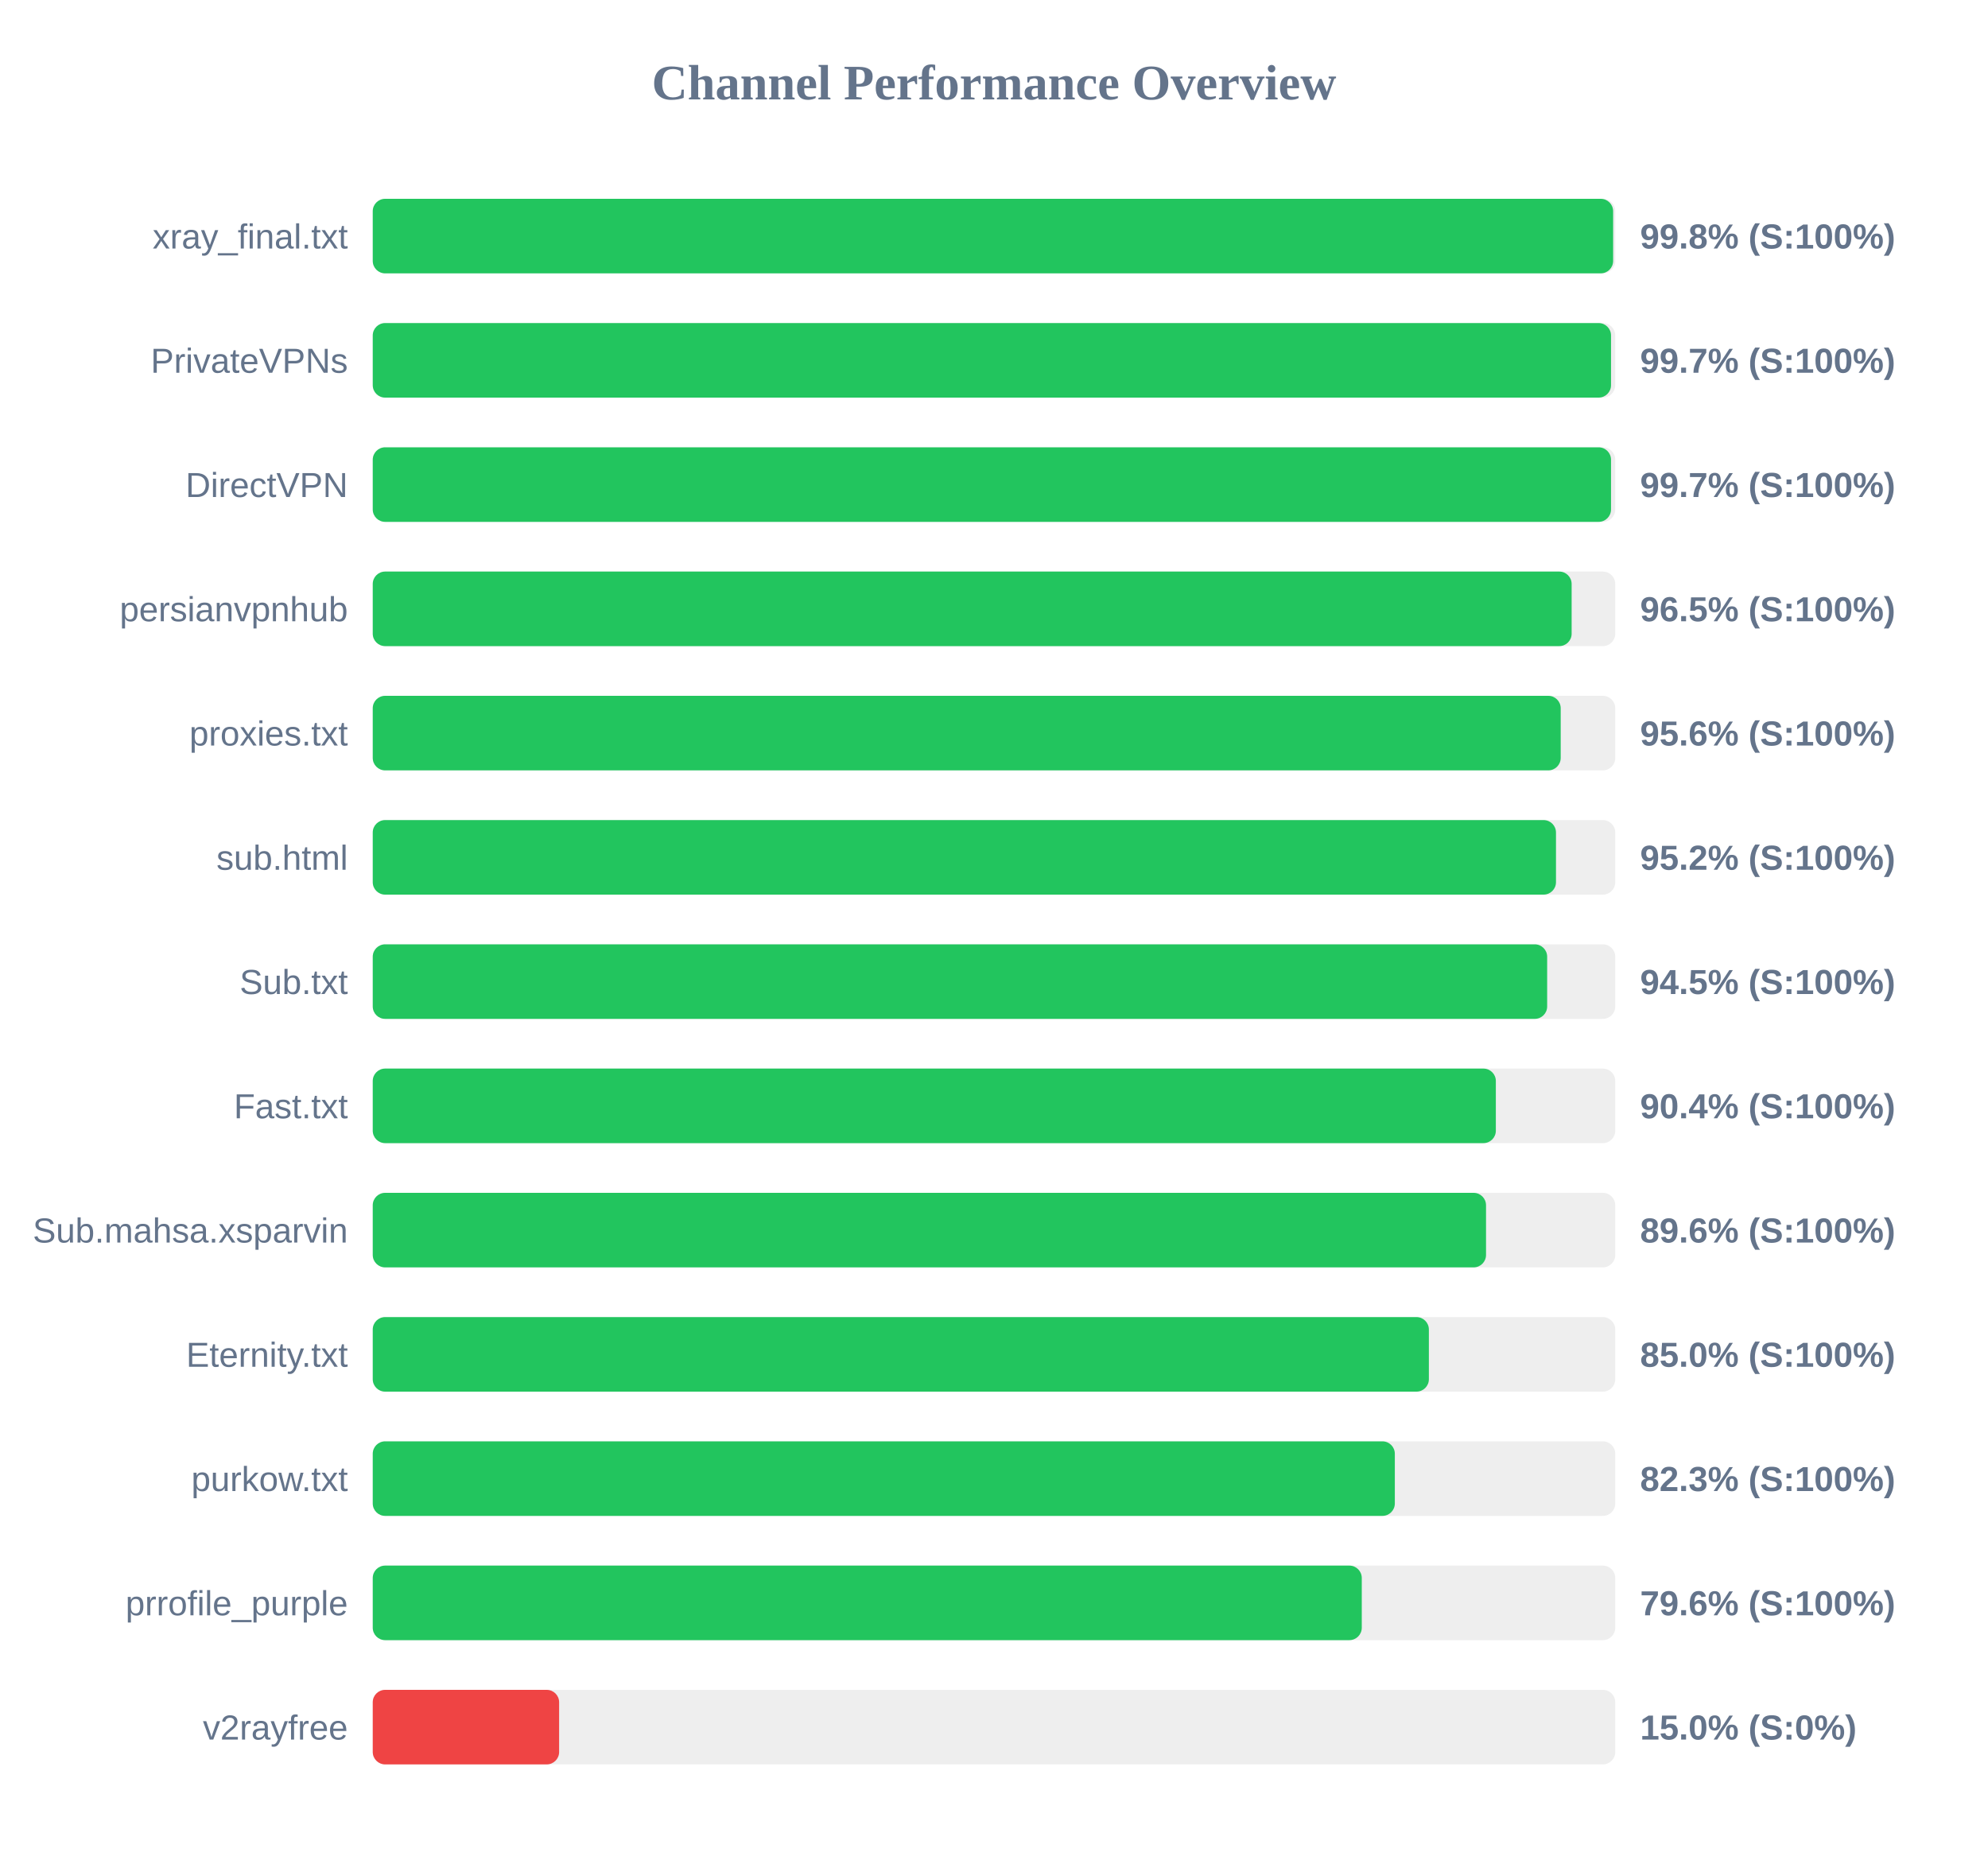
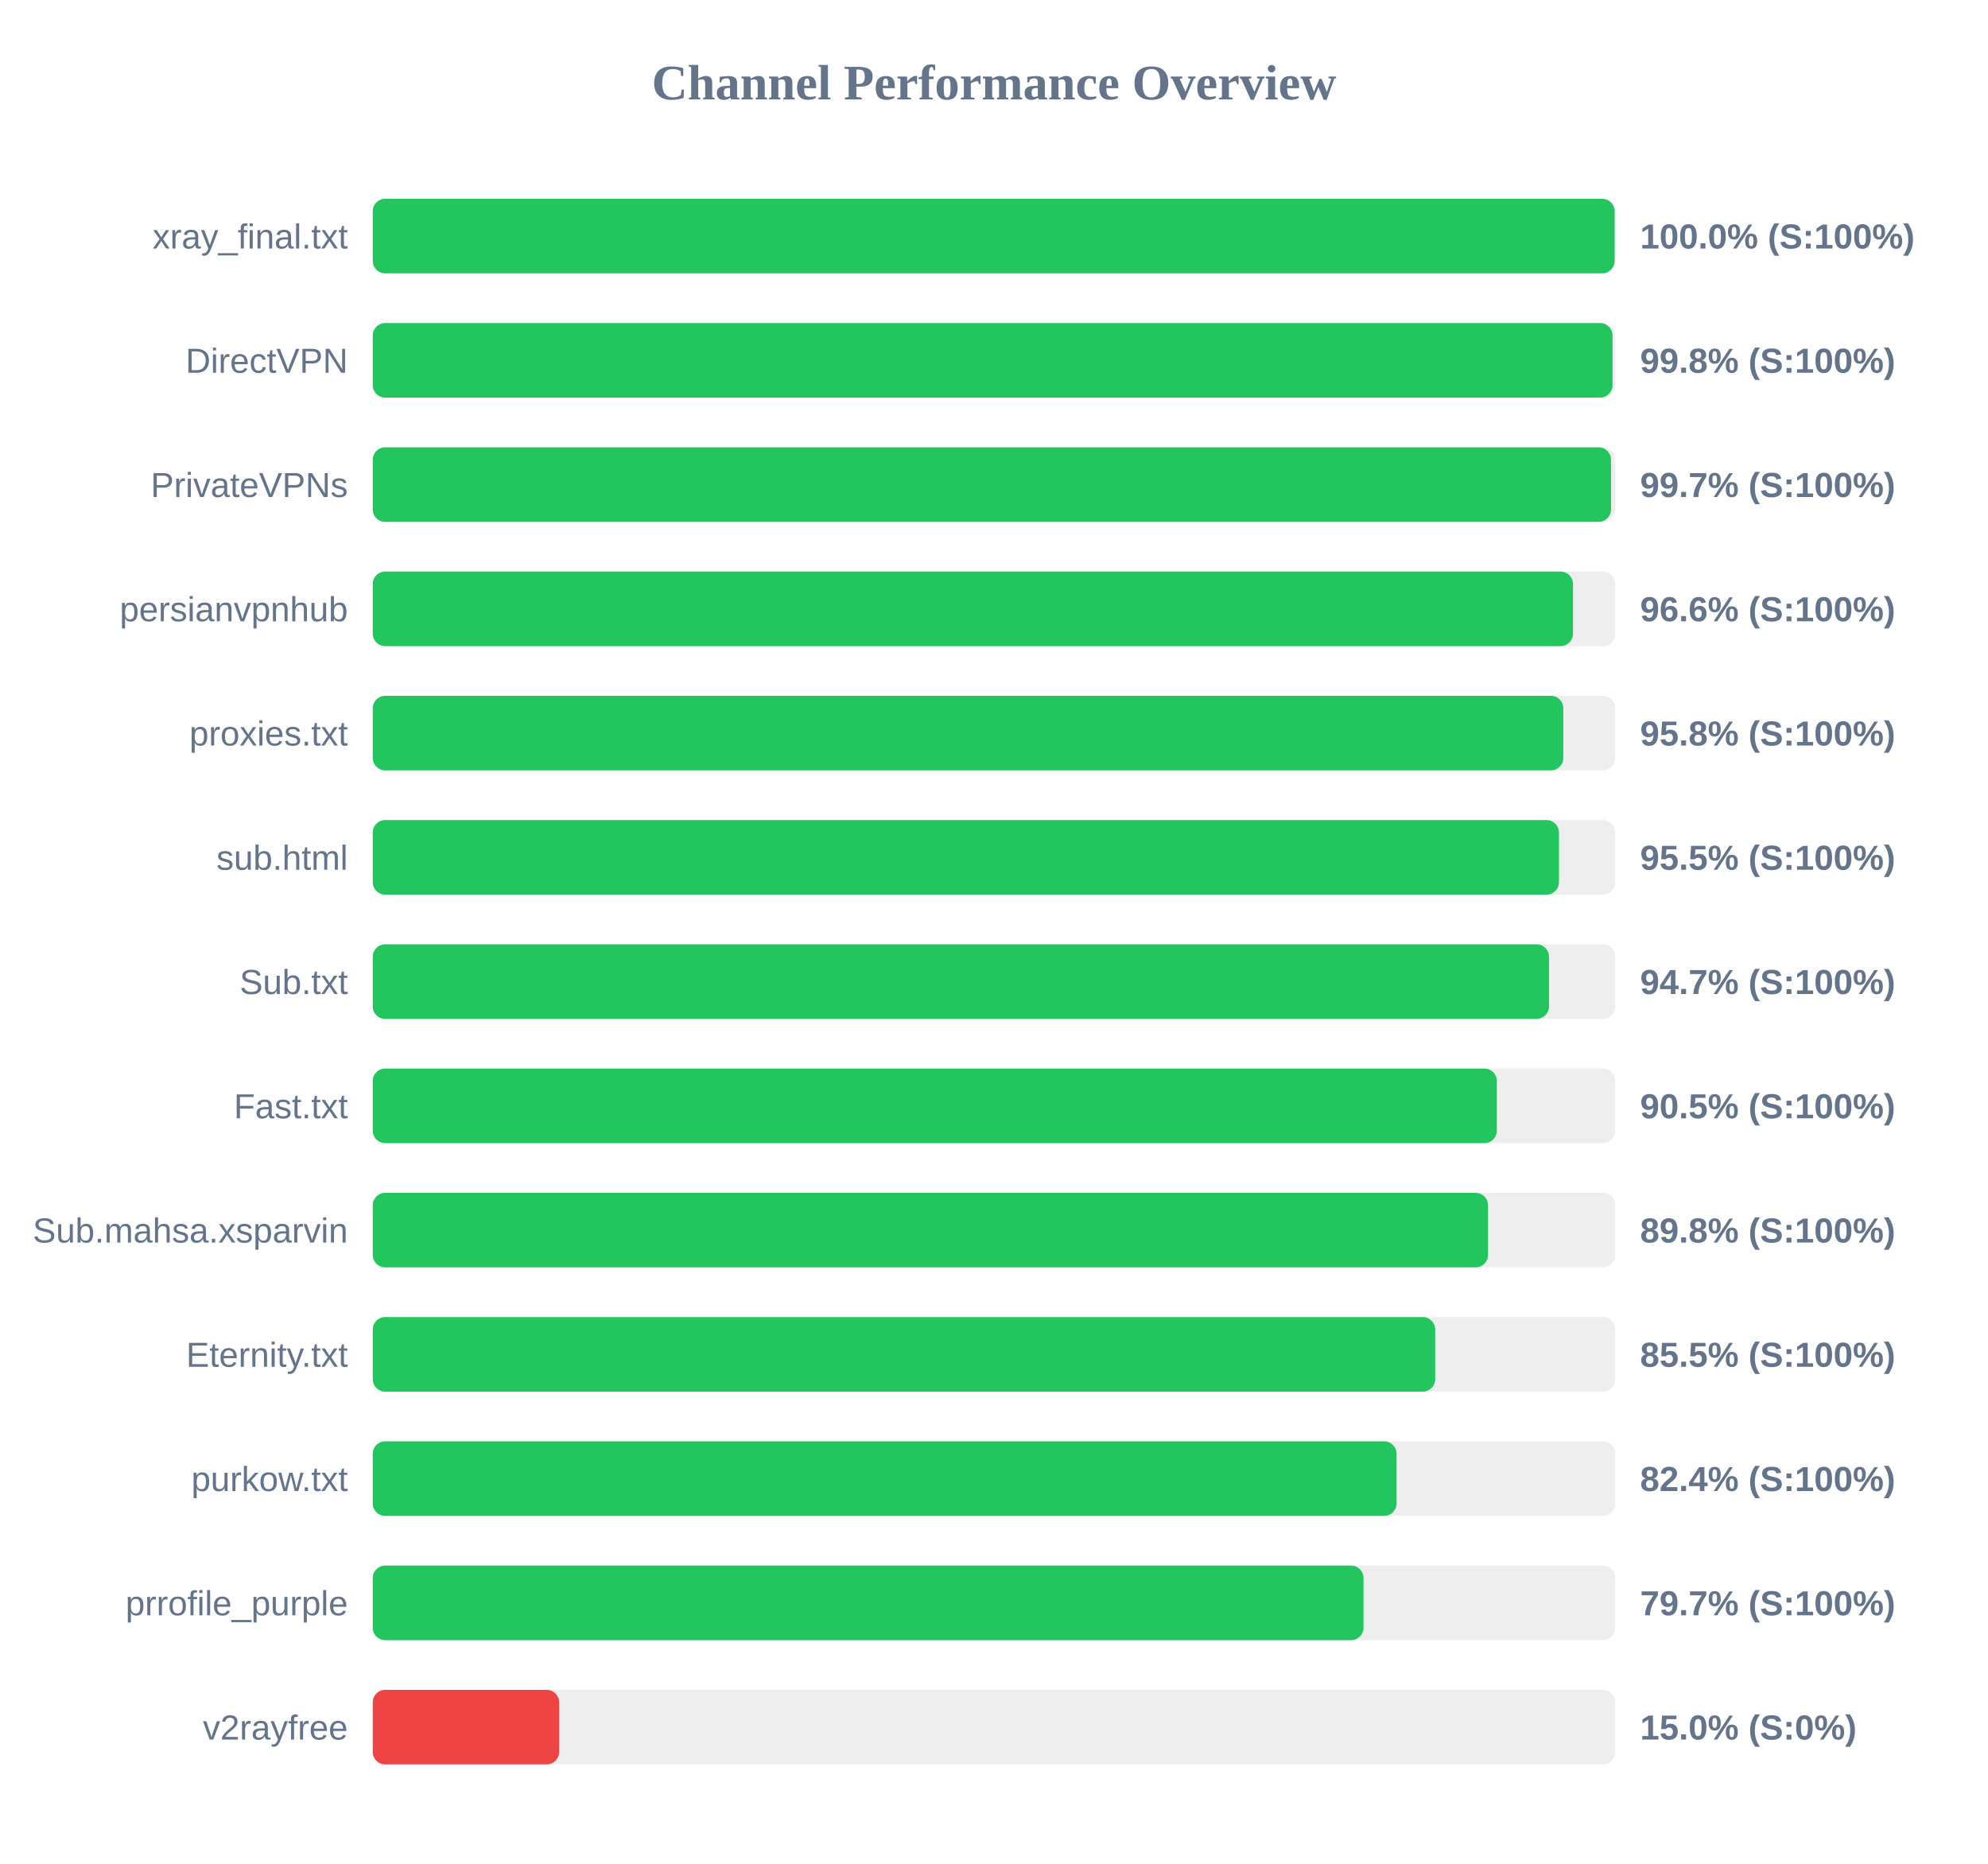
<svg xmlns="http://www.w3.org/2000/svg" width="800" height="750" version="1.1">
  <style>
        .row { font: 14px Arial; fill: #64748b; }
        .score { font: bold 14px Arial; fill: #64748b; }
    </style>
  <text x="400" y="40" text-anchor="middle" font-size="20px" font-weight="bold" fill="#64748b">Channel Performance Overview</text>
  <rect x="150" y="80" width="500" height="30" fill="#eee" rx="5" />
-   <rect x="150" y="80" width="499.15" height="30" fill="#22c55e" rx="5" />
+   <rect x="150" y="80" width="499.75" height="30" fill="#22c55e" rx="5" />
  <text x="140" y="100" text-anchor="end" class="row">xray_final.txt</text>
-   <text x="660" y="100" text-anchor="start" class="score">99.8% (S:100%)</text>
+   <text x="660" y="100" text-anchor="start" class="score">100.0% (S:100%)</text>
  <rect x="150" y="130" width="500" height="30" fill="#eee" rx="5" />
-   <rect x="150" y="130" width="498.3" height="30" fill="#22c55e" rx="5" />
-   <text x="140" y="150" text-anchor="end" class="row">PrivateVPNs</text>
-   <text x="660" y="150" text-anchor="start" class="score">99.7% (S:100%)</text>
+   <rect x="150" y="130" width="498.9" height="30" fill="#22c55e" rx="5" />
+   <text x="140" y="150" text-anchor="end" class="row">DirectVPN</text>
+   <text x="660" y="150" text-anchor="start" class="score">99.8% (S:100%)</text>
  <rect x="150" y="180" width="500" height="30" fill="#eee" rx="5" />
  <rect x="150" y="180" width="498.3" height="30" fill="#22c55e" rx="5" />
-   <text x="140" y="200" text-anchor="end" class="row">DirectVPN</text>
+   <text x="140" y="200" text-anchor="end" class="row">PrivateVPNs</text>
  <text x="660" y="200" text-anchor="start" class="score">99.7% (S:100%)</text>
  <rect x="150" y="230" width="500" height="30" fill="#eee" rx="5" />
-   <rect x="150" y="230" width="482.45" height="30" fill="#22c55e" rx="5" />
+   <rect x="150" y="230" width="483.0" height="30" fill="#22c55e" rx="5" />
  <text x="140" y="250" text-anchor="end" class="row">persianvpnhub</text>
-   <text x="660" y="250" text-anchor="start" class="score">96.5% (S:100%)</text>
+   <text x="660" y="250" text-anchor="start" class="score">96.6% (S:100%)</text>
  <rect x="150" y="280" width="500" height="30" fill="#eee" rx="5" />
-   <rect x="150" y="280" width="478.05" height="30" fill="#22c55e" rx="5" />
+   <rect x="150" y="280" width="479.1" height="30" fill="#22c55e" rx="5" />
  <text x="140" y="300" text-anchor="end" class="row">proxies.txt</text>
-   <text x="660" y="300" text-anchor="start" class="score">95.6% (S:100%)</text>
+   <text x="660" y="300" text-anchor="start" class="score">95.8% (S:100%)</text>
  <rect x="150" y="330" width="500" height="30" fill="#eee" rx="5" />
-   <rect x="150" y="330" width="476.15" height="30" fill="#22c55e" rx="5" />
+   <rect x="150" y="330" width="477.35" height="30" fill="#22c55e" rx="5" />
  <text x="140" y="350" text-anchor="end" class="row">sub.html</text>
-   <text x="660" y="350" text-anchor="start" class="score">95.2% (S:100%)</text>
+   <text x="660" y="350" text-anchor="start" class="score">95.5% (S:100%)</text>
  <rect x="150" y="380" width="500" height="30" fill="#eee" rx="5" />
-   <rect x="150" y="380" width="472.6" height="30" fill="#22c55e" rx="5" />
+   <rect x="150" y="380" width="473.35" height="30" fill="#22c55e" rx="5" />
  <text x="140" y="400" text-anchor="end" class="row">Sub.txt</text>
-   <text x="660" y="400" text-anchor="start" class="score">94.5% (S:100%)</text>
+   <text x="660" y="400" text-anchor="start" class="score">94.7% (S:100%)</text>
  <rect x="150" y="430" width="500" height="30" fill="#eee" rx="5" />
-   <rect x="150" y="430" width="451.95" height="30" fill="#22c55e" rx="5" />
+   <rect x="150" y="430" width="452.35" height="30" fill="#22c55e" rx="5" />
  <text x="140" y="450" text-anchor="end" class="row">Fast.txt</text>
-   <text x="660" y="450" text-anchor="start" class="score">90.4% (S:100%)</text>
+   <text x="660" y="450" text-anchor="start" class="score">90.5% (S:100%)</text>
  <rect x="150" y="480" width="500" height="30" fill="#eee" rx="5" />
-   <rect x="150" y="480" width="448.0" height="30" fill="#22c55e" rx="5" />
+   <rect x="150" y="480" width="448.8" height="30" fill="#22c55e" rx="5" />
  <text x="140" y="500" text-anchor="end" class="row">Sub.mahsa.xsparvin</text>
-   <text x="660" y="500" text-anchor="start" class="score">89.6% (S:100%)</text>
+   <text x="660" y="500" text-anchor="start" class="score">89.8% (S:100%)</text>
  <rect x="150" y="530" width="500" height="30" fill="#eee" rx="5" />
-   <rect x="150" y="530" width="425.0" height="30" fill="#22c55e" rx="5" />
+   <rect x="150" y="530" width="427.55" height="30" fill="#22c55e" rx="5" />
  <text x="140" y="550" text-anchor="end" class="row">Eternity.txt</text>
-   <text x="660" y="550" text-anchor="start" class="score">85.0% (S:100%)</text>
+   <text x="660" y="550" text-anchor="start" class="score">85.5% (S:100%)</text>
  <rect x="150" y="580" width="500" height="30" fill="#eee" rx="5" />
-   <rect x="150" y="580" width="411.3" height="30" fill="#22c55e" rx="5" />
+   <rect x="150" y="580" width="412.0" height="30" fill="#22c55e" rx="5" />
  <text x="140" y="600" text-anchor="end" class="row">purkow.txt</text>
-   <text x="660" y="600" text-anchor="start" class="score">82.3% (S:100%)</text>
+   <text x="660" y="600" text-anchor="start" class="score">82.4% (S:100%)</text>
  <rect x="150" y="630" width="500" height="30" fill="#eee" rx="5" />
-   <rect x="150" y="630" width="398.0" height="30" fill="#22c55e" rx="5" />
+   <rect x="150" y="630" width="398.7" height="30" fill="#22c55e" rx="5" />
  <text x="140" y="650" text-anchor="end" class="row">prrofile_purple</text>
-   <text x="660" y="650" text-anchor="start" class="score">79.6% (S:100%)</text>
+   <text x="660" y="650" text-anchor="start" class="score">79.7% (S:100%)</text>
  <rect x="150" y="680" width="500" height="30" fill="#eee" rx="5" />
  <rect x="150" y="680" width="75.0" height="30" fill="#ef4444" rx="5" />
  <text x="140" y="700" text-anchor="end" class="row">v2rayfree</text>
  <text x="660" y="700" text-anchor="start" class="score">15.0% (S:0%)</text>
</svg>
